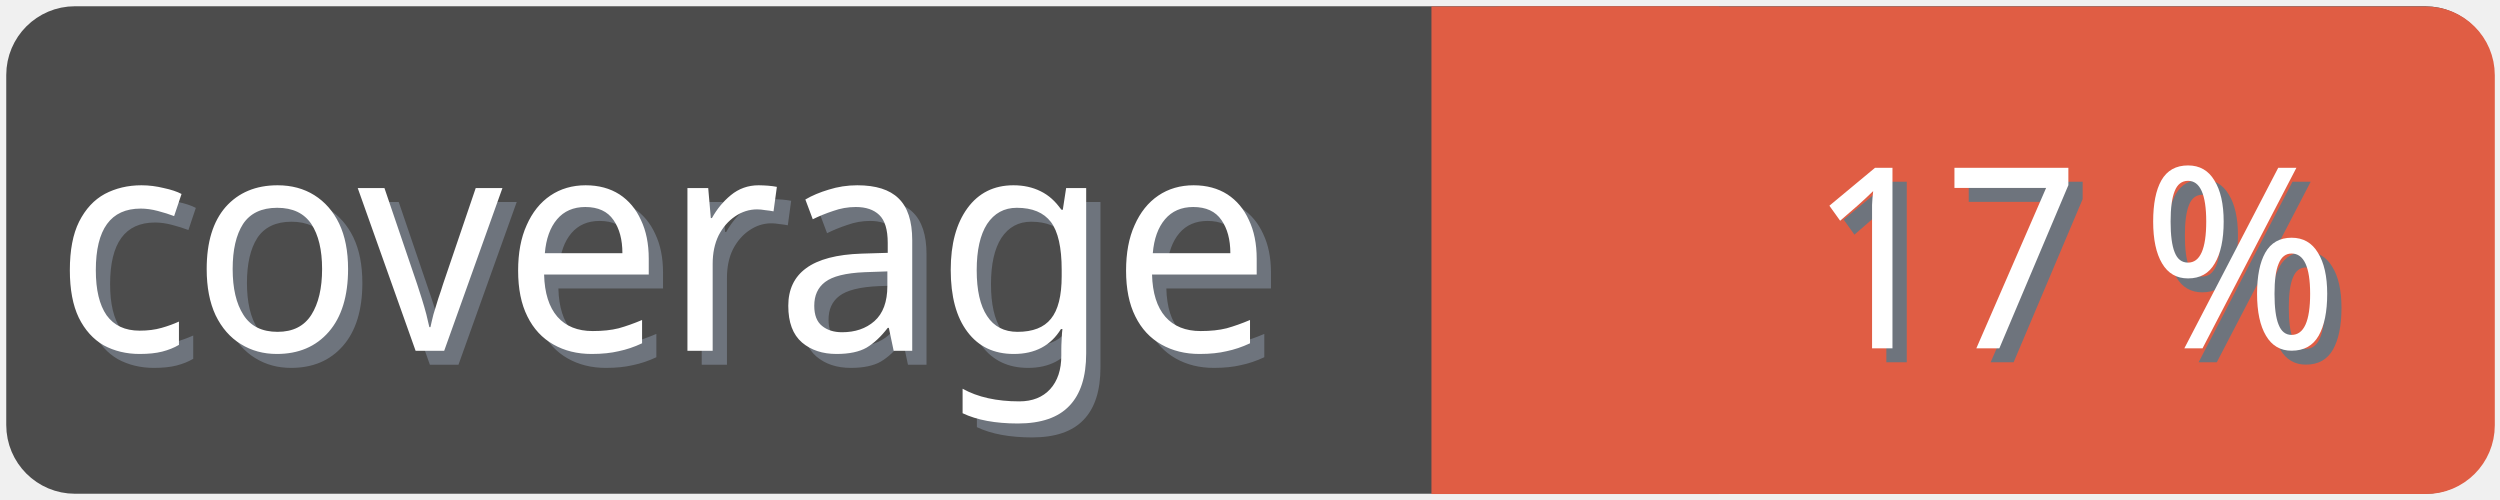
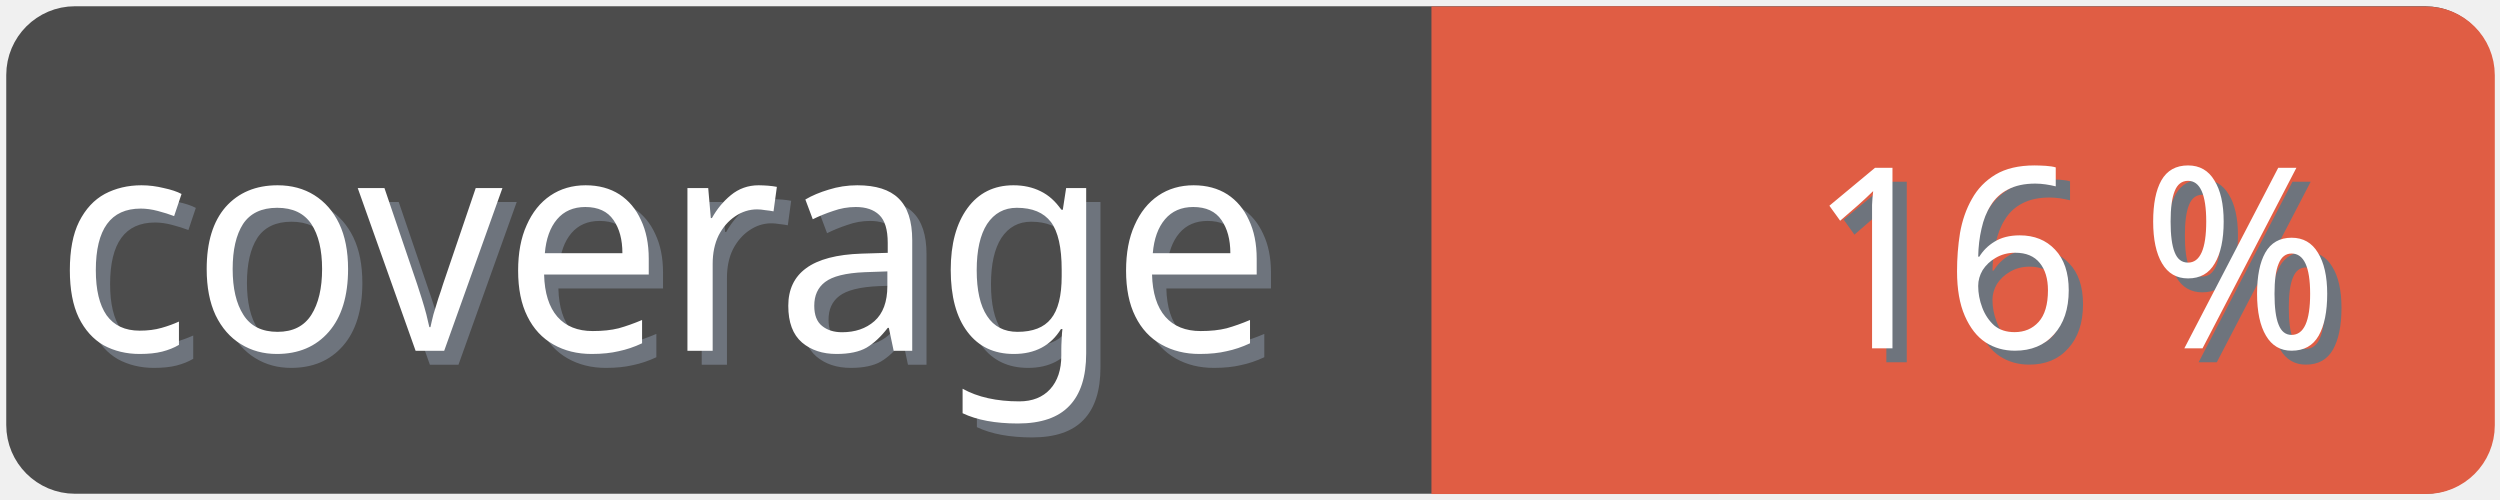
<svg xmlns="http://www.w3.org/2000/svg" width="100" height="20">
  <g>
    <rect fill="none" id="canvas_background" height="22" width="102" y="-1" x="-1" />
  </g>
  <g>
    <rect rx="2" id="svg_1" height="18" width="98" y="1" x="1" stroke-width="1.5" stroke="#4c4c4c" fill="#4c4c4c" />
    <text transform="matrix(0.95, 0, 0, 1.01133, 0.0809801, -0.0237383)" font-weight="normal" xml:space="preserve" text-anchor="start" font-family="'Trebuchet MS', Gadget, sans-serif" font-size="12" id="svg_8" y="14.45" x="2.8" stroke-width="0" stroke="#4c4c4c" fill="#6e747d">coverage</text>
    <text transform="matrix(0.95, 0, 0, 1.01133, 0.0809801, -0.0237383)" font-weight="normal" xml:space="preserve" text-anchor="start" font-family="'Trebuchet MS', Gadget, sans-serif" font-size="12" id="svg_3" y="13.9" x="2.2" stroke-width="0" stroke="#4c4c4c" fill="#ffffff">coverage</text>
    <rect rx="2" id="svg_5" height="18" width="40.905" y="1.011" x="58.137" stroke-width="1.5" stroke="#e05d44" fill="#e05d44" />
    <rect id="svg_7" height="18" width="10" y="1.011" x="58.008" stroke-width="1.5" stroke="#e05d44" fill="#e05d44" />
-     <text transform="matrix(0.95, 0, 0, 1.01133, 0.0809801, -0.0237383)" font-weight="normal" xml:space="preserve" text-anchor="end" font-family="'Trebuchet MS', Gadget, sans-serif" font-size="10" id="svg_10" y="14.35" x="99" stroke-width="0" stroke="#4c4c4c" fill="#6e747d">17 %</text>
-     <text transform="matrix(0.95, 0, 0, 1.01133, 0.0809801, -0.0237383)" font-weight="normal" xml:space="preserve" text-anchor="end" font-family="'Trebuchet MS', Gadget, sans-serif" font-size="10" id="svg_9" y="13.8" x="98.4" stroke-width="0" stroke="#4c4c4c" fill="#ffffff">17 %</text>
+     <text transform="matrix(0.95, 0, 0, 1.01133, 0.0809801, -0.0237383)" font-weight="normal" xml:space="preserve" text-anchor="end" font-family="'Trebuchet MS', Gadget, sans-serif" font-size="10" id="svg_10" y="14.35" x="99" stroke-width="0" stroke="#4c4c4c" fill="#6e747d">16 %</text>
+     <text transform="matrix(0.95, 0, 0, 1.01133, 0.0809801, -0.0237383)" font-weight="normal" xml:space="preserve" text-anchor="end" font-family="'Trebuchet MS', Gadget, sans-serif" font-size="10" id="svg_9" y="13.8" x="98.4" stroke-width="0" stroke="#4c4c4c" fill="#ffffff">16 %</text>
  </g>
</svg>
